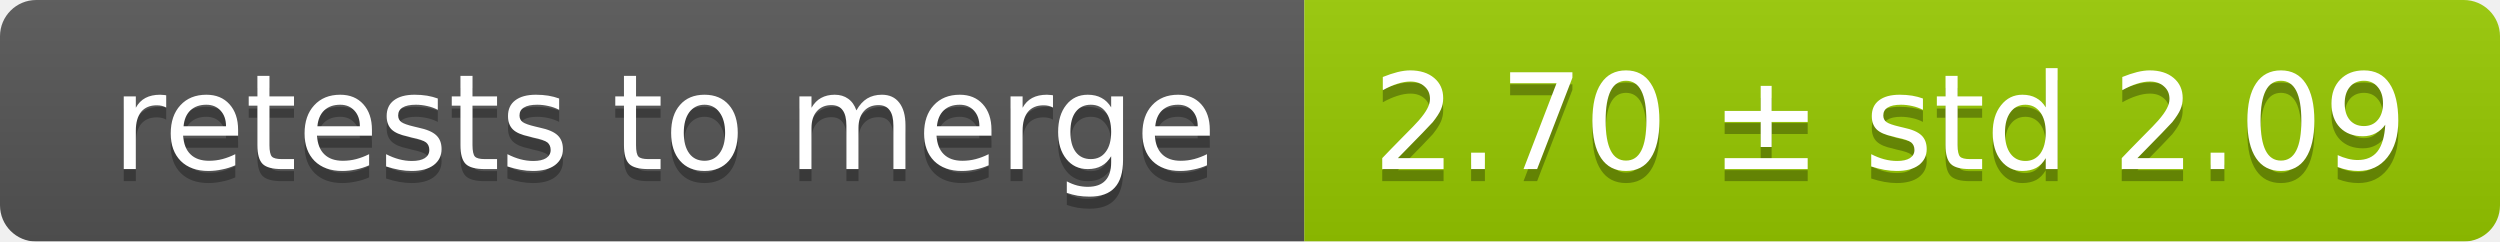
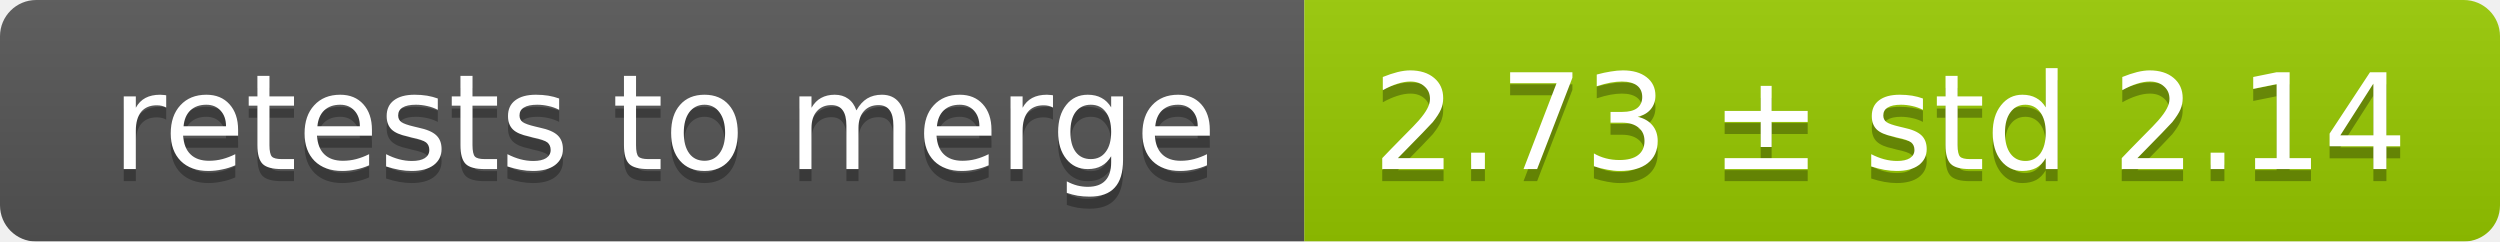
<svg xmlns="http://www.w3.org/2000/svg" width="207" height="20">
  <linearGradient id="smooth" x2="0" y2="100%">
    <stop offset="0" stop-color="#bbb" stop-opacity=".1" />
    <stop offset="1" stop-opacity=".1" />
  </linearGradient>
  <mask id="round">
    <rect width="207" height="20" rx="3" fill="#fff" />
  </mask>
  <g mask="url(#round)">
    <rect width="108" height="20" fill="#555" />
    <rect x="108" width="99" height="20" fill="#97ca00" />
    <rect width="207" height="20" fill="url(#smooth)" />
  </g>
  <g fill="#fff" text-anchor="middle" font-family="DejaVu Sans,Verdana,Geneva,sans-serif" font-size="11">
    <text x="55" y="15" fill="#010101" fill-opacity=".3">retests to merge</text>
    <text x="55" y="14">retests to merge</text>
-     <text x="156.5" y="15" fill="#010101" fill-opacity=".3">2.70 ± std 2.09</text>
-     <text x="156.5" y="14">2.70 ± std 2.09</text>
+     <text x="156.5" y="15" fill="#010101" fill-opacity=".3">2.73 ± std 2.14</text>
+     <text x="156.5" y="14">2.73 ± std 2.14</text>
  </g>
</svg>
